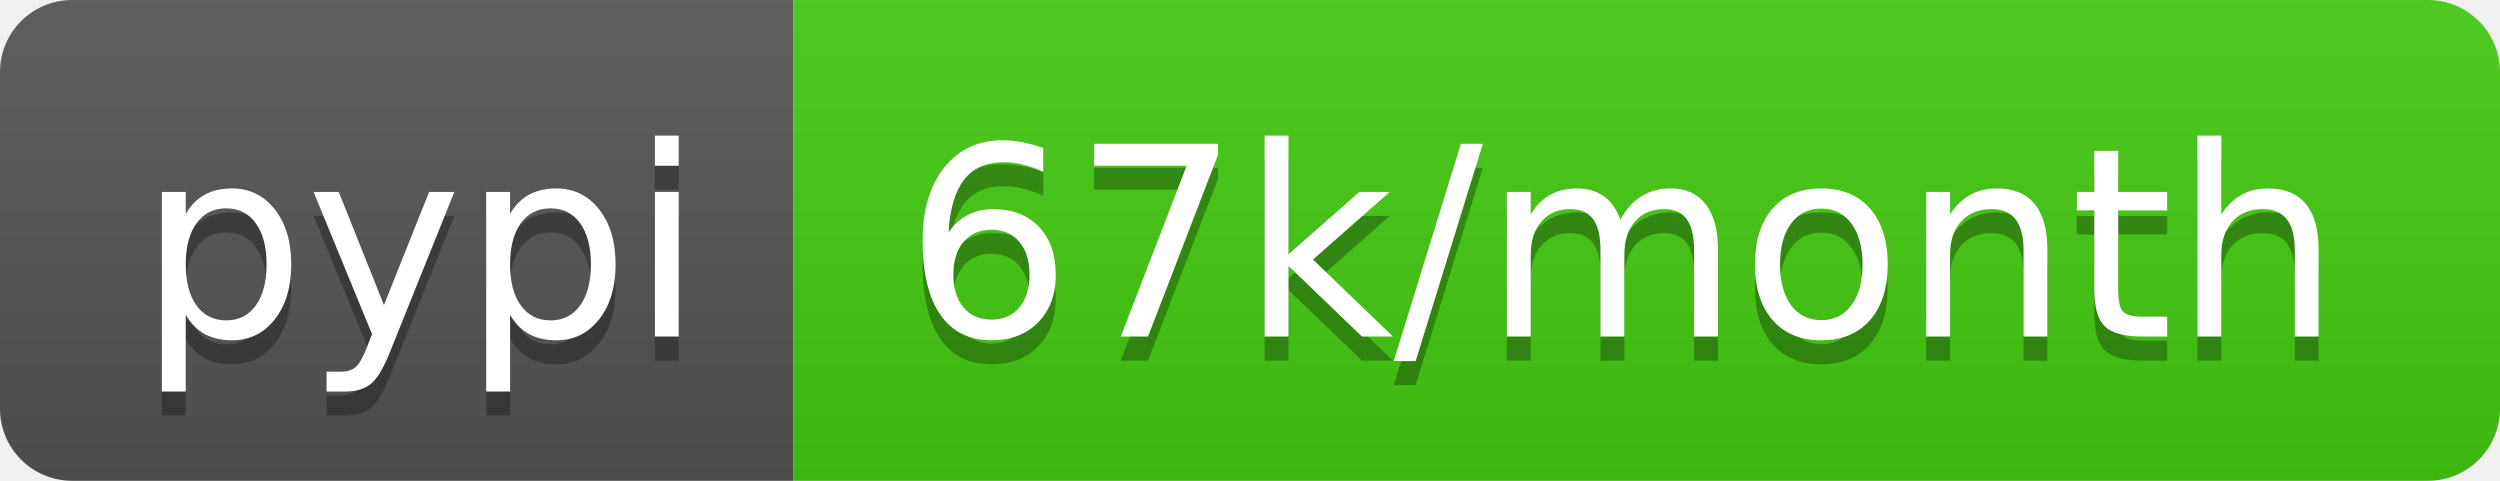
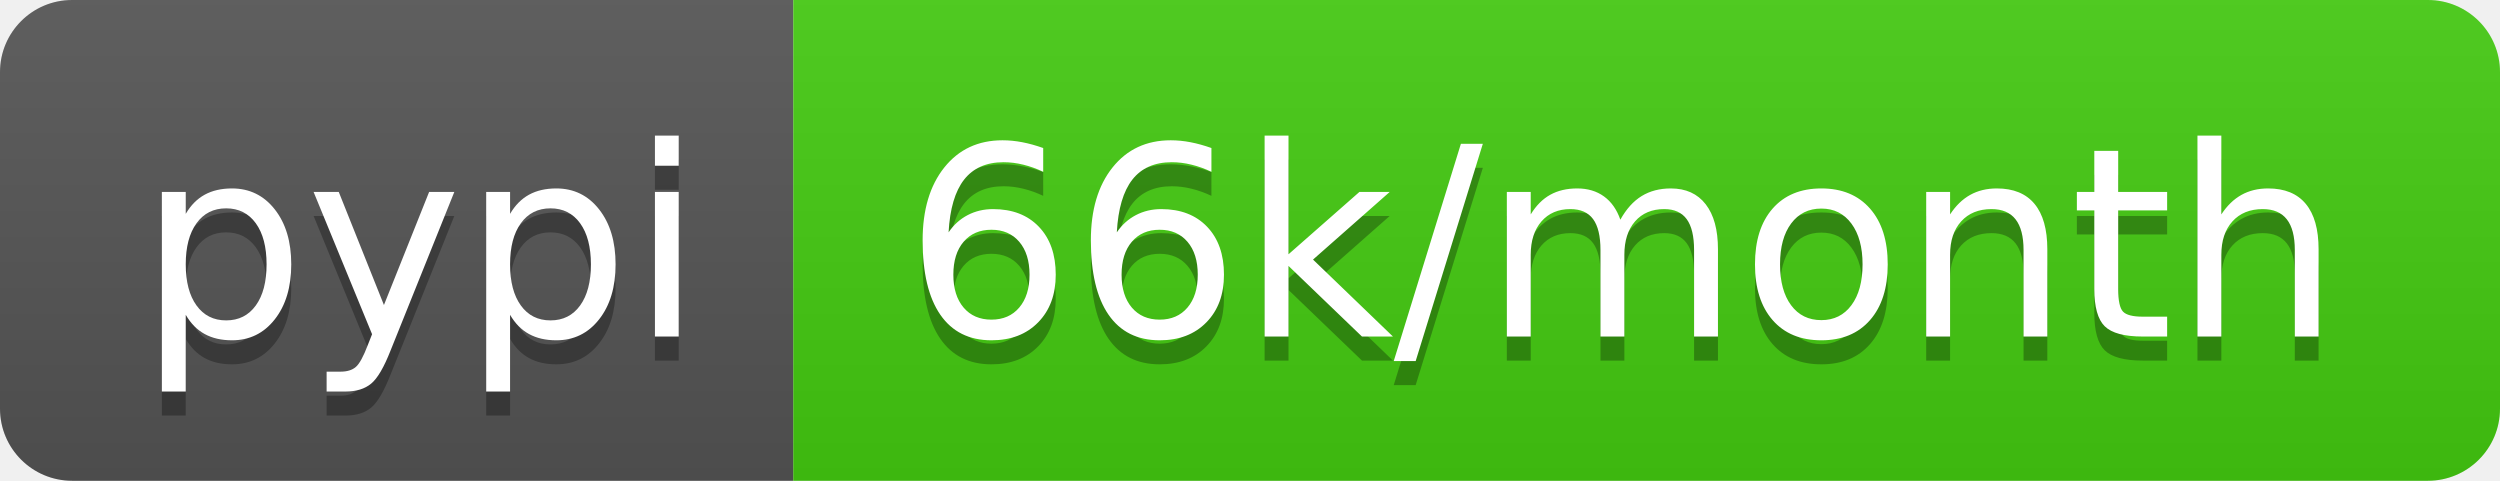
<svg xmlns="http://www.w3.org/2000/svg" width="104" height="20">
  <linearGradient id="b" x2="0" y2="100%">
    <stop offset="0" stop-color="#bbb" stop-opacity=".1" />
    <stop offset="1" stop-opacity=".1" />
  </linearGradient>
  <clipPath id="a">
    <rect width="104" height="20" rx="3" fill="#fff" />
  </clipPath>
  <g clip-path="url(#a)">
    <path fill="#555" d="M0 0h33v20H0z" />
    <path fill="#4c1" d="M33 0h71v20H33z" />
    <path fill="url(#b)" d="M0 0h104v20H0z" />
  </g>
  <g fill="#fff" text-anchor="middle" font-family="DejaVu Sans,Verdana,Geneva,sans-serif" font-size="110">
    <text x="175" y="150" fill="#010101" fill-opacity=".3" transform="scale(.1)" textLength="230">pypi</text>
    <text x="175" y="140" transform="scale(.1)" textLength="230">pypi</text>
-     <text x="675" y="150" fill="#010101" fill-opacity=".3" transform="scale(.1)" textLength="610">67k/month</text>
-     <text x="675" y="140" transform="scale(.1)" textLength="610">67k/month</text>
+     <text x="675" y="150" fill="#010101" fill-opacity=".3" transform="scale(.1)" textLength="610">66k/month</text>
+     <text x="675" y="140" transform="scale(.1)" textLength="610">66k/month</text>
  </g>
</svg>
